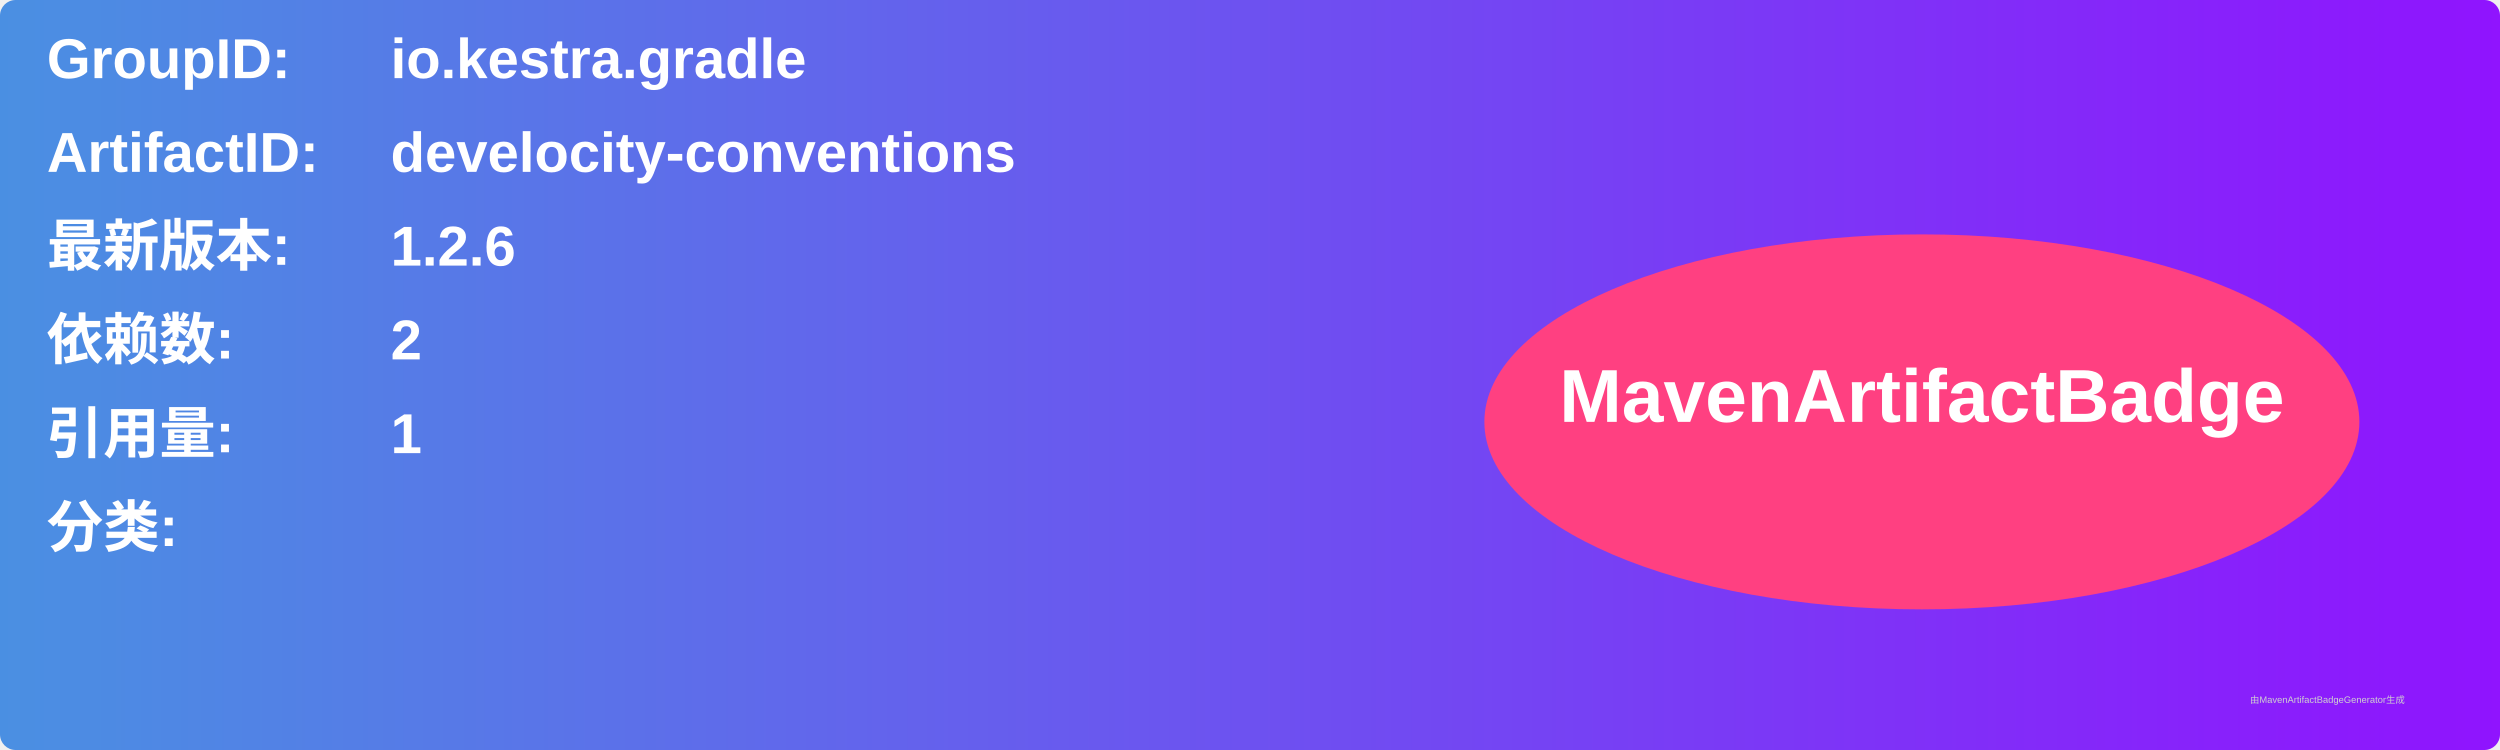
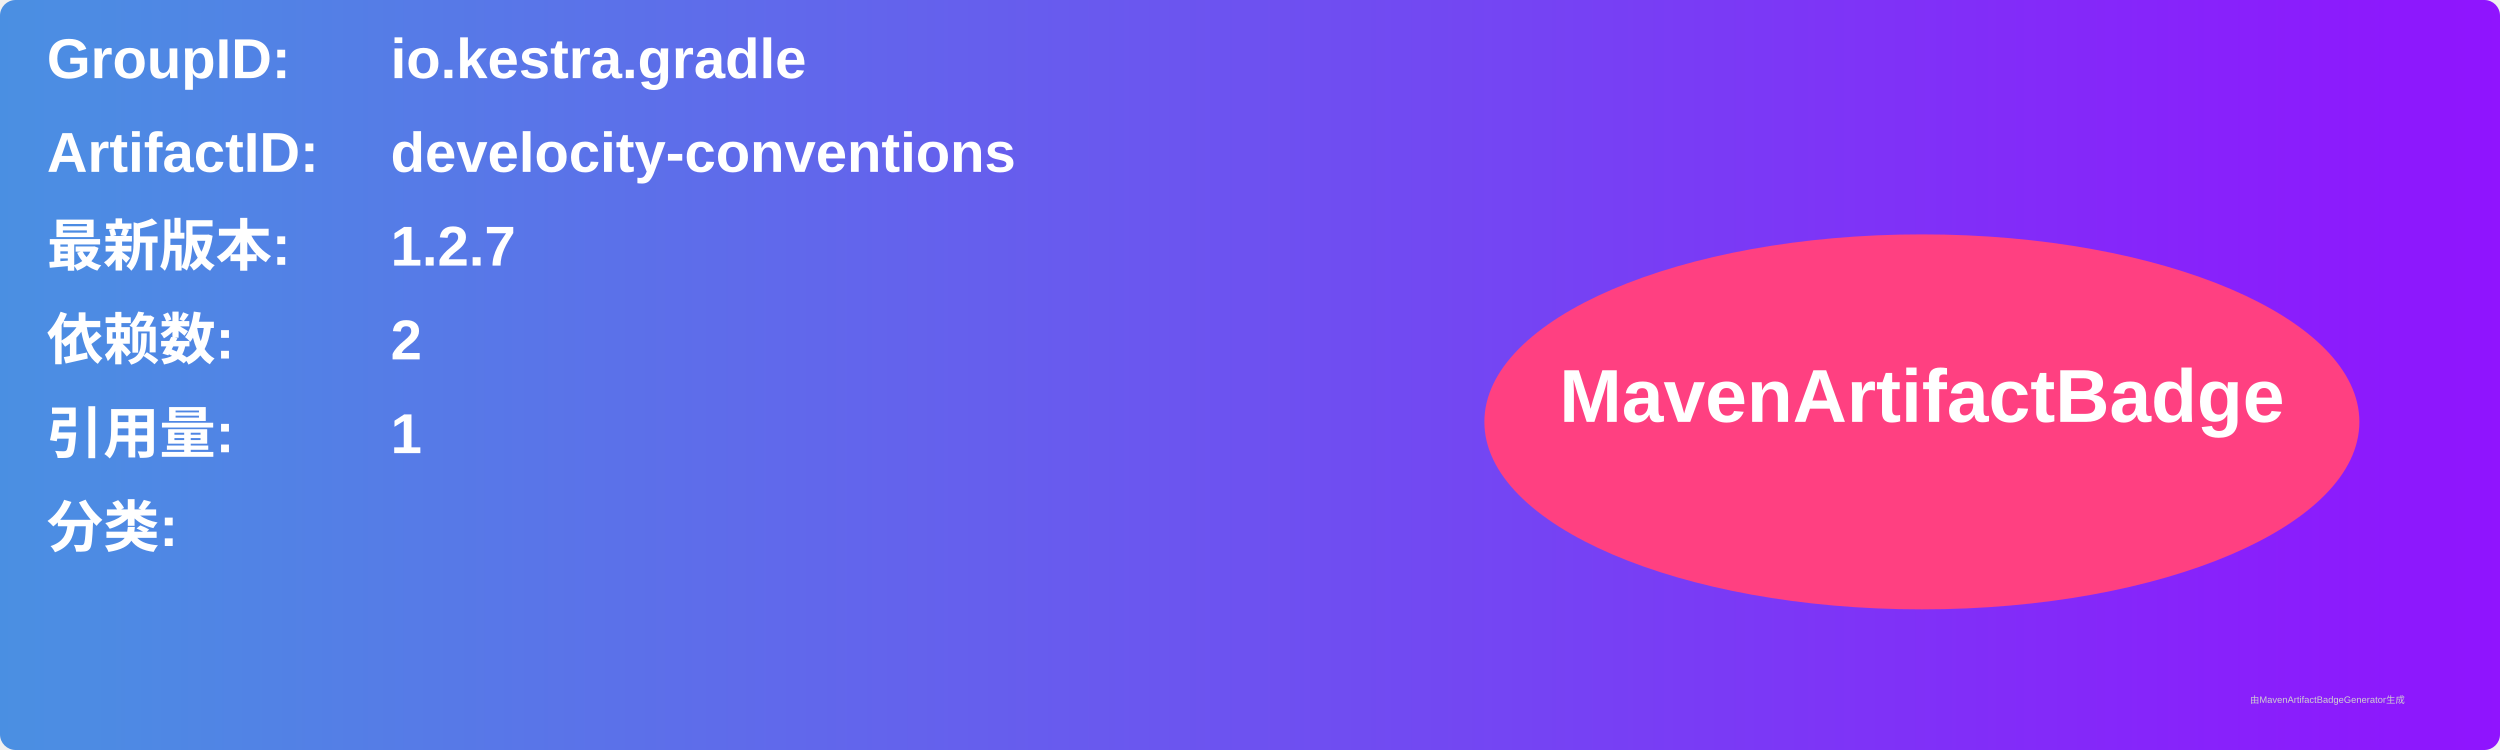
<svg xmlns="http://www.w3.org/2000/svg" width="800" height="240" viewBox="0 0 800 240">
  <linearGradient id="grad" x1="0%" y1="0%" x2="100%" y2="0%">
    <stop offset="0%" stop-color="#4a90e2" />
    <stop offset="100%" stop-color="#9013fe" />
  </linearGradient>
  <rect width="100%" height="100%" rx="5" ry="5" fill="url(#grad)" />
  <g transform="translate(15, 15)">
    <text x="0" y="10" font-family="Arial" font-size="18" fill="white" font-weight="bold" width="260">GroupID:</text>
    <text x="110" y="10" font-family="Arial" font-size="18" fill="white" font-weight="bold" width="460">io.kestra.gradle</text>
    <text x="0" y="40" font-family="Arial" font-size="18" fill="white" font-weight="bold" width="260">ArtifactID:</text>
    <text x="110" y="40" font-family="Arial" font-size="18" fill="white" font-weight="bold" width="460">develocity-conventions</text>
    <text x="0" y="70" font-family="Arial" font-size="18" fill="white" font-weight="bold">最新版本:</text>
    <text x="110" y="70" font-family="Arial" font-size="18" fill="white" font-weight="bold">
-       <tspan font-weight="bold">1.2.6</tspan>
+       <tspan font-weight="bold">1.2.7</tspan>
    </text>
    <text x="0" y="100" font-family="Arial" font-size="18" fill="white" font-weight="bold">依赖数: </text>
    <text x="110" y="100" font-family="Arial" font-size="18" fill="white">
      <tspan font-weight="bold">2</tspan>
    </text>
    <text x="0" y="130" font-family="Arial" font-size="18" fill="white" font-weight="bold">引用量: </text>
    <text x="110" y="130" font-family="Arial" font-size="18" fill="white">
      <tspan font-weight="bold">1</tspan>
    </text>
    <text x="0" y="160" font-family="Arial" font-size="18" fill="white" font-weight="bold">分类:</text>
    <text x="10" y="190" font-family="Arial" font-size="10" fill="white">
      <tspan font-weight="bold" />
    </text>
    <ellipse cx="600" cy="120" rx="140" ry="60" fill="#ff4081" />
    <text x="600" y="120" text-anchor="middle" font-family="Arial" font-size="24" fill="white" font-weight="bold">MavenArtifactBadge</text>
  </g>
  <text x="720" y="225" font-family="Arial" font-size="3" fill="#d0d0d0">由MavenArtifactBadgeGenerator生成</text>
</svg>
